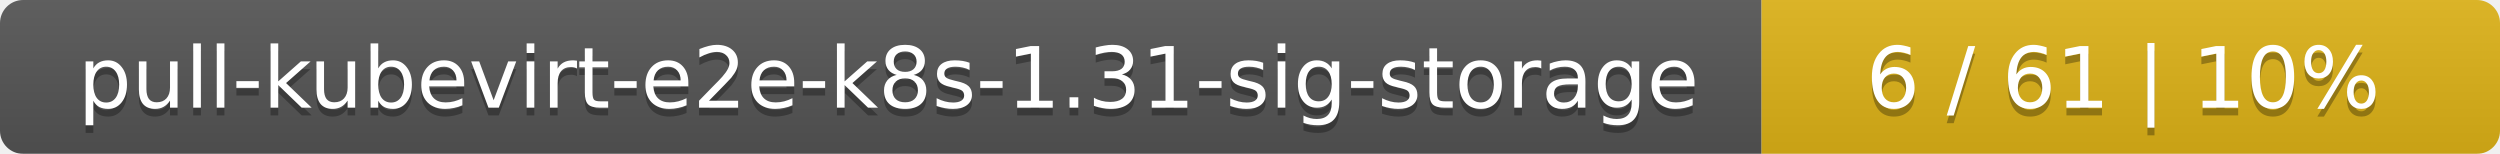
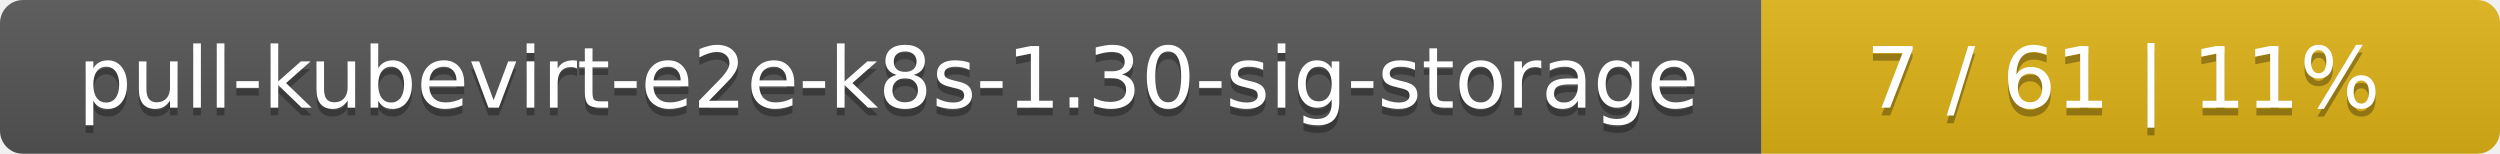
<svg xmlns="http://www.w3.org/2000/svg" width="325" height="20">
  <linearGradient id="smooth" x2="0" y2="100%">
    <stop offset="0" stop-color="#bbb" stop-opacity=".1" />
    <stop offset="1" stop-opacity=".1" />
  </linearGradient>
  <mask id="round">
    <rect width="325" height="20" rx="3" fill="#fff" />
  </mask>
  <g mask="url(#round)">
    <rect width="229" height="20" fill="#555" />
    <rect x="229" width="96" height="20" fill="#dfb317" />
    <rect width="325" height="20" fill="url(#smooth)" />
  </g>
  <g fill="#fff" text-anchor="middle" font-family="DejaVu Sans,Verdana,Geneva,sans-serif" font-size="11">
-     <text x="115.5" y="15" fill="#010101" fill-opacity=".3">pull-kubevirt-e2e-k8s-1.31-sig-storage</text>
-     <text x="115.5" y="14">pull-kubevirt-e2e-k8s-1.31-sig-storage</text>
-     <text x="276" y="15" fill="#010101" fill-opacity=".3">6 / 61    |    10%</text>
-     <text x="276" y="14">6 / 61    |    10%</text>
+     <text x="115.5" y="15" fill="#010101" fill-opacity=".3">pull-kubevirt-e2e-k8s-1.30-sig-storage</text>
+     <text x="115.5" y="14">pull-kubevirt-e2e-k8s-1.30-sig-storage</text>
+     <text x="276" y="15" fill="#010101" fill-opacity=".3">7 / 61    |    11%</text>
+     <text x="276" y="14">7 / 61    |    11%</text>
  </g>
</svg>
